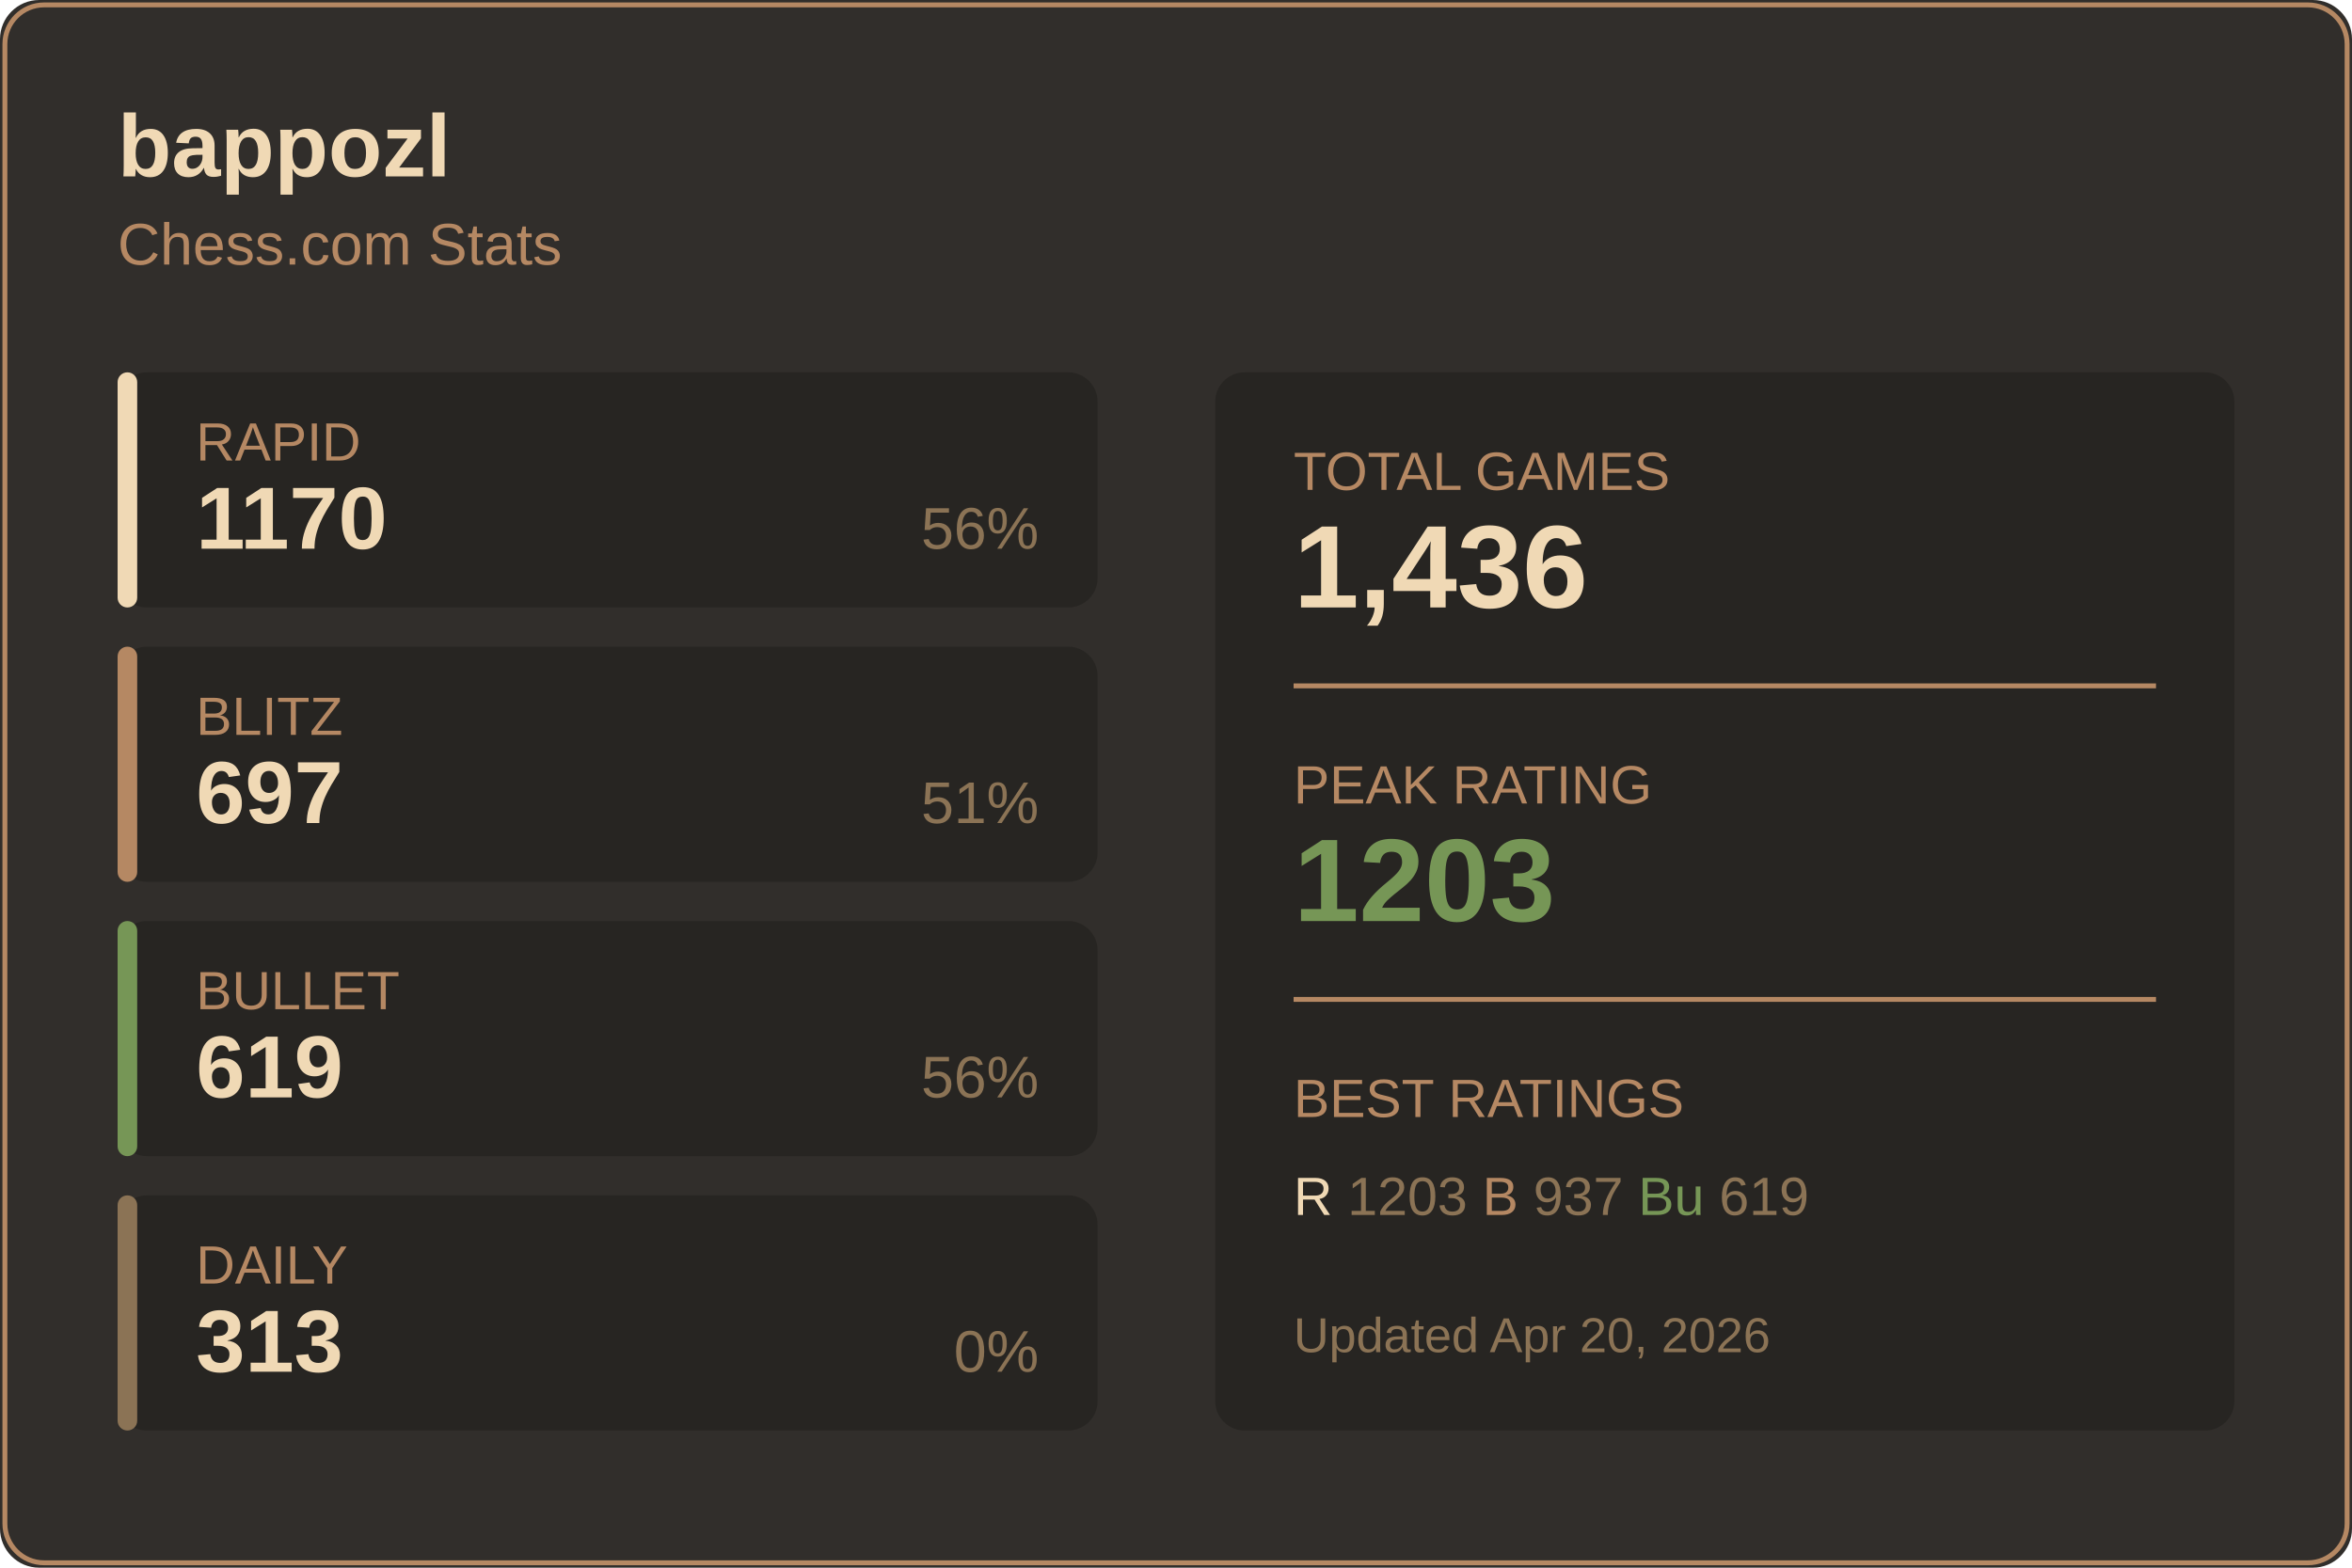
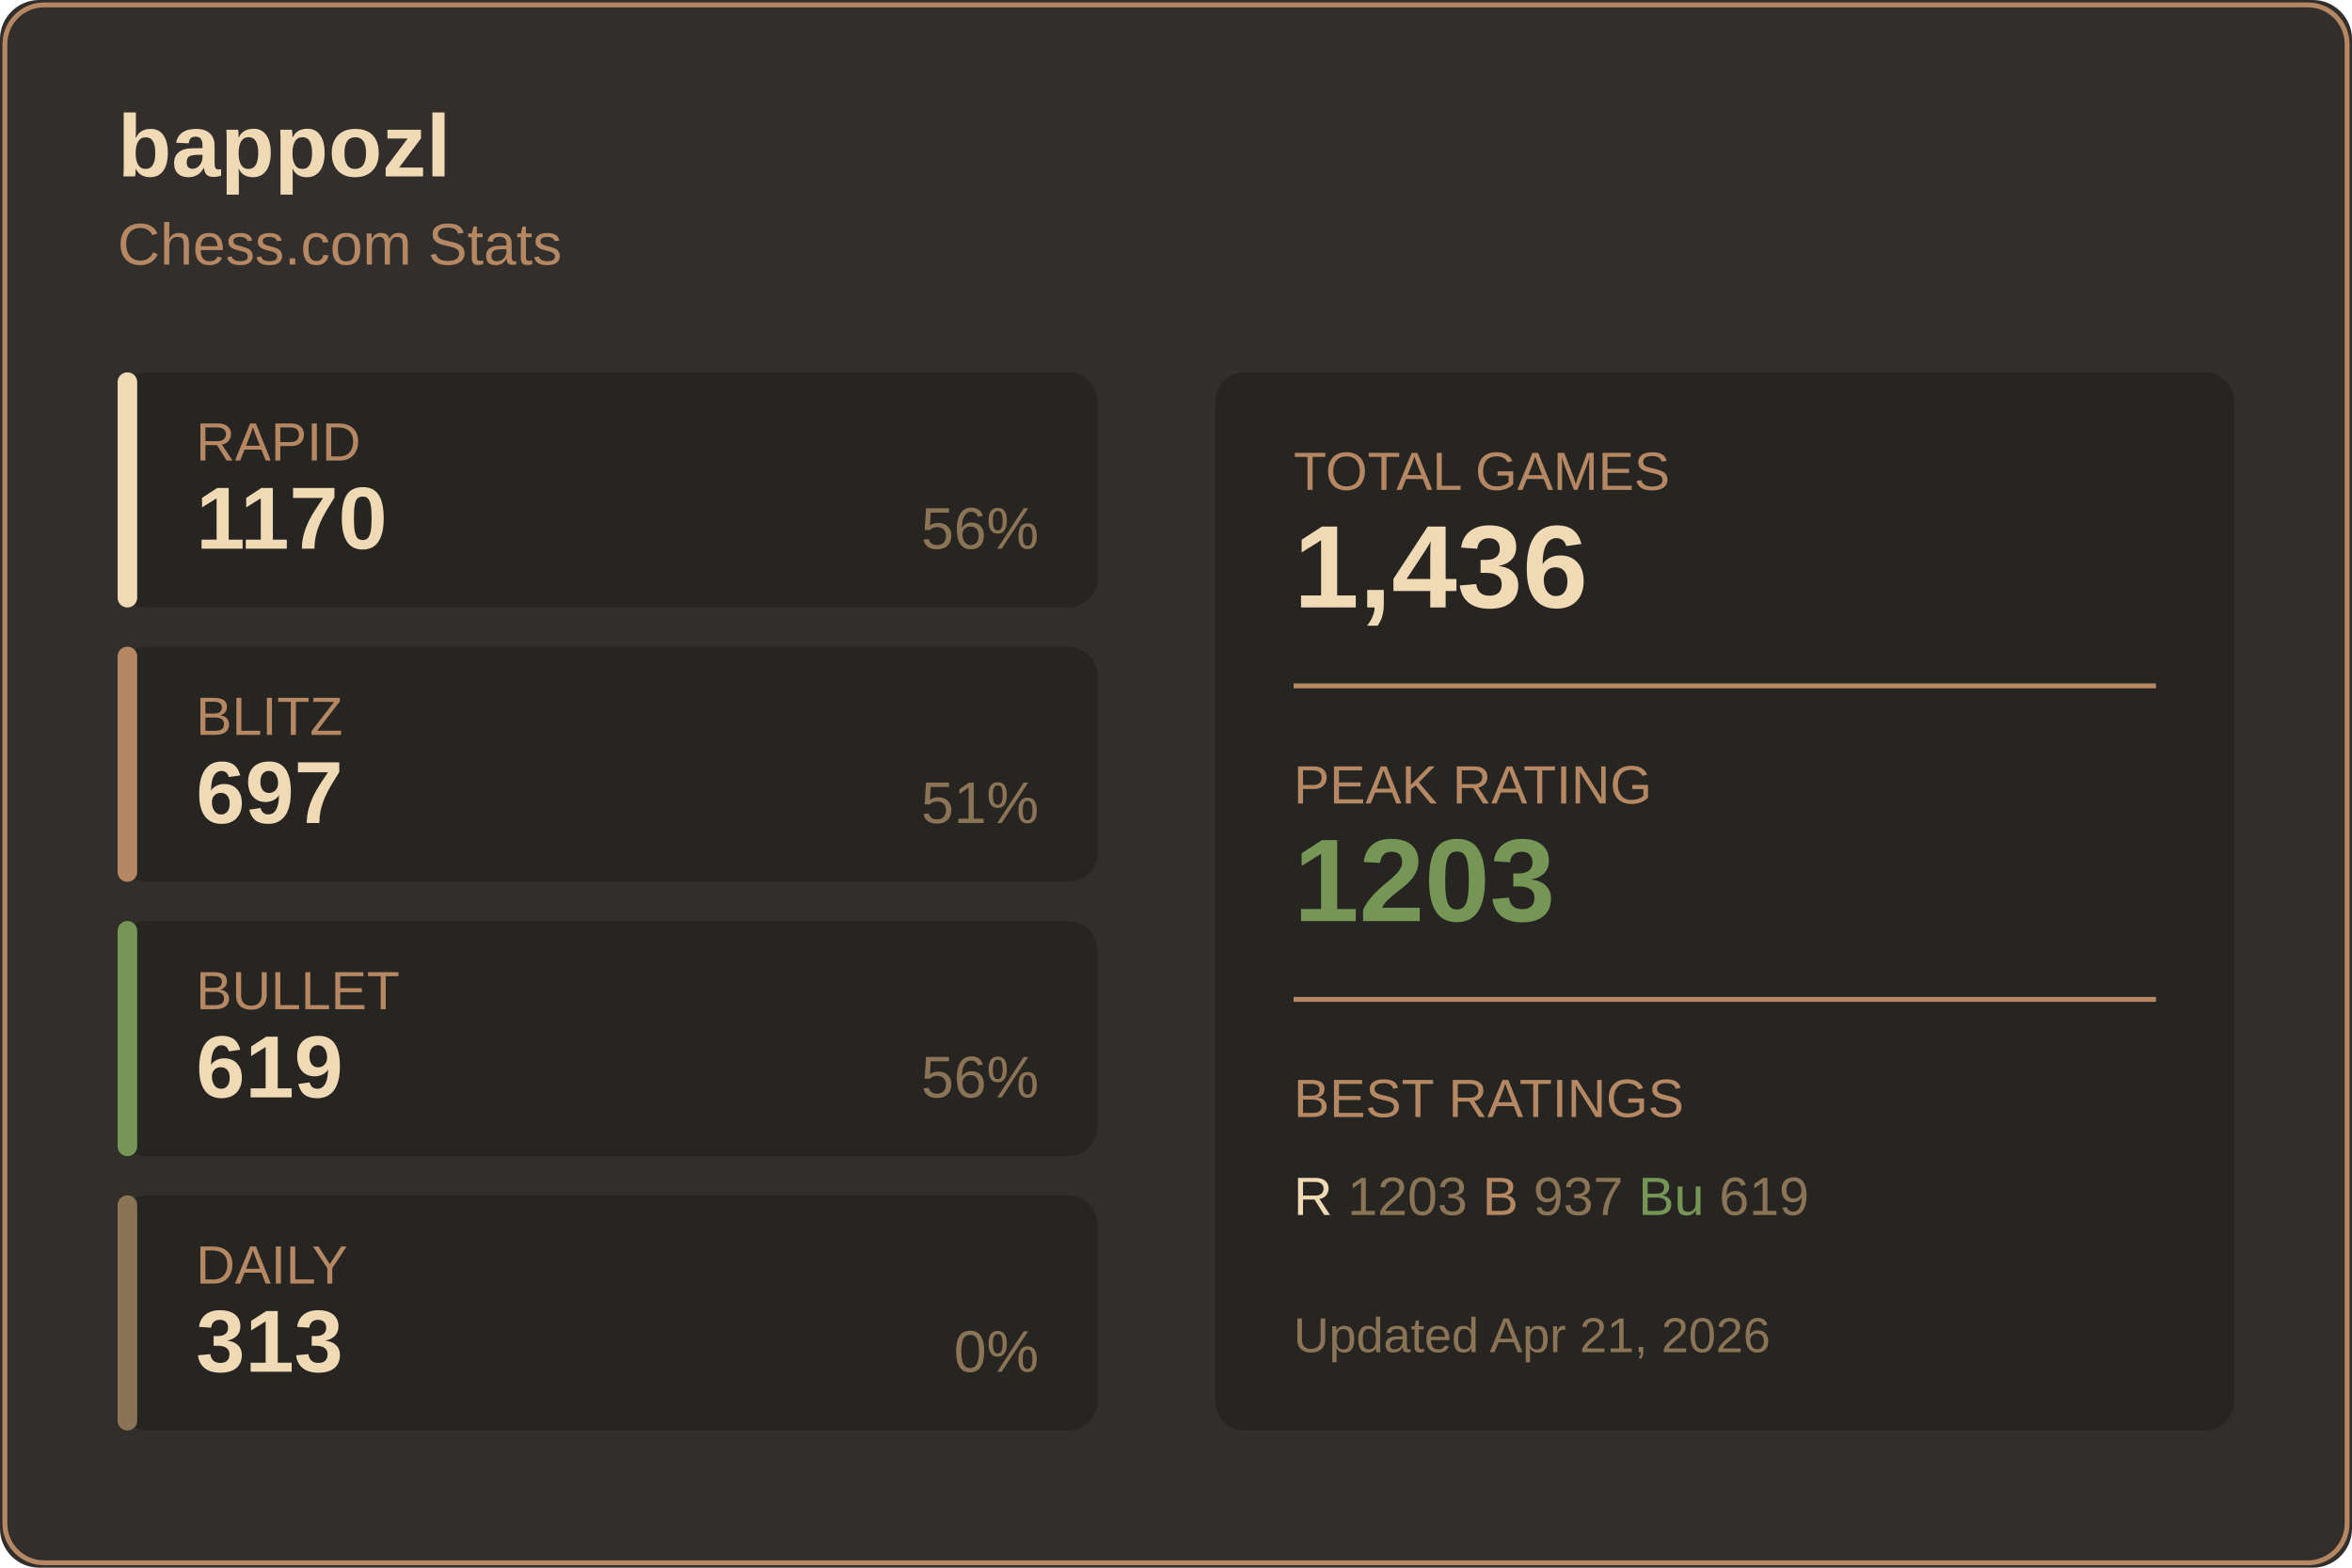
<svg xmlns="http://www.w3.org/2000/svg" width="480" height="320">
  <rect width="480" height="320" fill="#312e2b" rx="8" />
  <rect x="1" y="1" width="478" height="318" fill="none" stroke="#b58863" rx="8" />
  <text x="24" y="36" fill="#f0d9b5" font-size="18" font-weight="600" font-family="Segoe UI, Arial, sans-serif">
    bappozl
  </text>
  <text x="24" y="54" fill="#b58863" font-size="12" font-family="Segoe UI, Arial, sans-serif">
    Chess.com Stats
  </text>
  <g transform="translate(24, 76)">
    <rect width="200" height="48" fill="#272522" rx="6" />
    <rect width="4" height="48" fill="#f0d9b5" rx="2" />
    <text x="16" y="18" fill="#b58863" font-size="11" font-family="Segoe UI, Arial, sans-serif">RAPID</text>
    <text x="16" y="36" fill="#f0d9b5" font-size="18" font-weight="600" font-family="Segoe UI, Arial, sans-serif">1170</text>
    <text x="188" y="36" fill="#8b7355" font-size="12" font-family="Segoe UI, Arial, sans-serif" text-anchor="end">56%</text>
  </g>
  <g transform="translate(24, 132)">
    <rect width="200" height="48" fill="#272522" rx="6" />
    <rect width="4" height="48" fill="#b58863" rx="2" />
    <text x="16" y="18" fill="#b58863" font-size="11" font-family="Segoe UI, Arial, sans-serif">BLITZ</text>
    <text x="16" y="36" fill="#f0d9b5" font-size="18" font-weight="600" font-family="Segoe UI, Arial, sans-serif">697</text>
    <text x="188" y="36" fill="#8b7355" font-size="12" font-family="Segoe UI, Arial, sans-serif" text-anchor="end">51%</text>
  </g>
  <g transform="translate(24, 188)">
    <rect width="200" height="48" fill="#272522" rx="6" />
    <rect width="4" height="48" fill="#769656" rx="2" />
    <text x="16" y="18" fill="#b58863" font-size="11" font-family="Segoe UI, Arial, sans-serif">BULLET</text>
    <text x="16" y="36" fill="#f0d9b5" font-size="18" font-weight="600" font-family="Segoe UI, Arial, sans-serif">619</text>
    <text x="188" y="36" fill="#8b7355" font-size="12" font-family="Segoe UI, Arial, sans-serif" text-anchor="end">56%</text>
  </g>
  <g transform="translate(24, 244)">
    <rect width="200" height="48" fill="#272522" rx="6" />
    <rect width="4" height="48" fill="#8b7355" rx="2" />
    <text x="16" y="18" fill="#b58863" font-size="11" font-family="Segoe UI, Arial, sans-serif">DAILY</text>
    <text x="16" y="36" fill="#f0d9b5" font-size="18" font-weight="600" font-family="Segoe UI, Arial, sans-serif">313</text>
    <text x="188" y="36" fill="#8b7355" font-size="12" font-family="Segoe UI, Arial, sans-serif" text-anchor="end">0%</text>
  </g>
  <g transform="translate(248, 76)">
    <rect width="208" height="216" fill="#272522" rx="6" />
    <text x="16" y="24" fill="#b58863" font-size="11" font-family="Segoe UI, Arial, sans-serif">TOTAL GAMES</text>
    <text x="16" y="48" fill="#f0d9b5" font-size="24" font-weight="600" font-family="Segoe UI, Arial, sans-serif">1,436</text>
    <line x1="16" y1="64" x2="192" y2="64" stroke="#b58863" />
    <text x="16" y="88" fill="#b58863" font-size="11" font-family="Segoe UI, Arial, sans-serif">PEAK RATING</text>
    <text x="16" y="112" fill="#769656" font-size="24" font-weight="600" font-family="Segoe UI, Arial, sans-serif">1203</text>
    <line x1="16" y1="128" x2="192" y2="128" stroke="#b58863" />
    <text x="16" y="152" fill="#b58863" font-size="11" font-family="Segoe UI, Arial, sans-serif">BEST RATINGS</text>
    <text x="16" y="172" fill="#8b7355" font-size="11" font-family="Segoe UI, Arial, sans-serif">
      <tspan fill="#f0d9b5">R</tspan> 1203
      <tspan fill="#b58863">B</tspan> 937
      <tspan fill="#769656">Bu</tspan> 619
    </text>
    <text x="16" y="200" fill="#8b7355" font-size="10" font-family="Segoe UI, Arial, sans-serif">
-       Updated Apr 20, 2026
+       Updated Apr 21, 2026
    </text>
  </g>
</svg>
